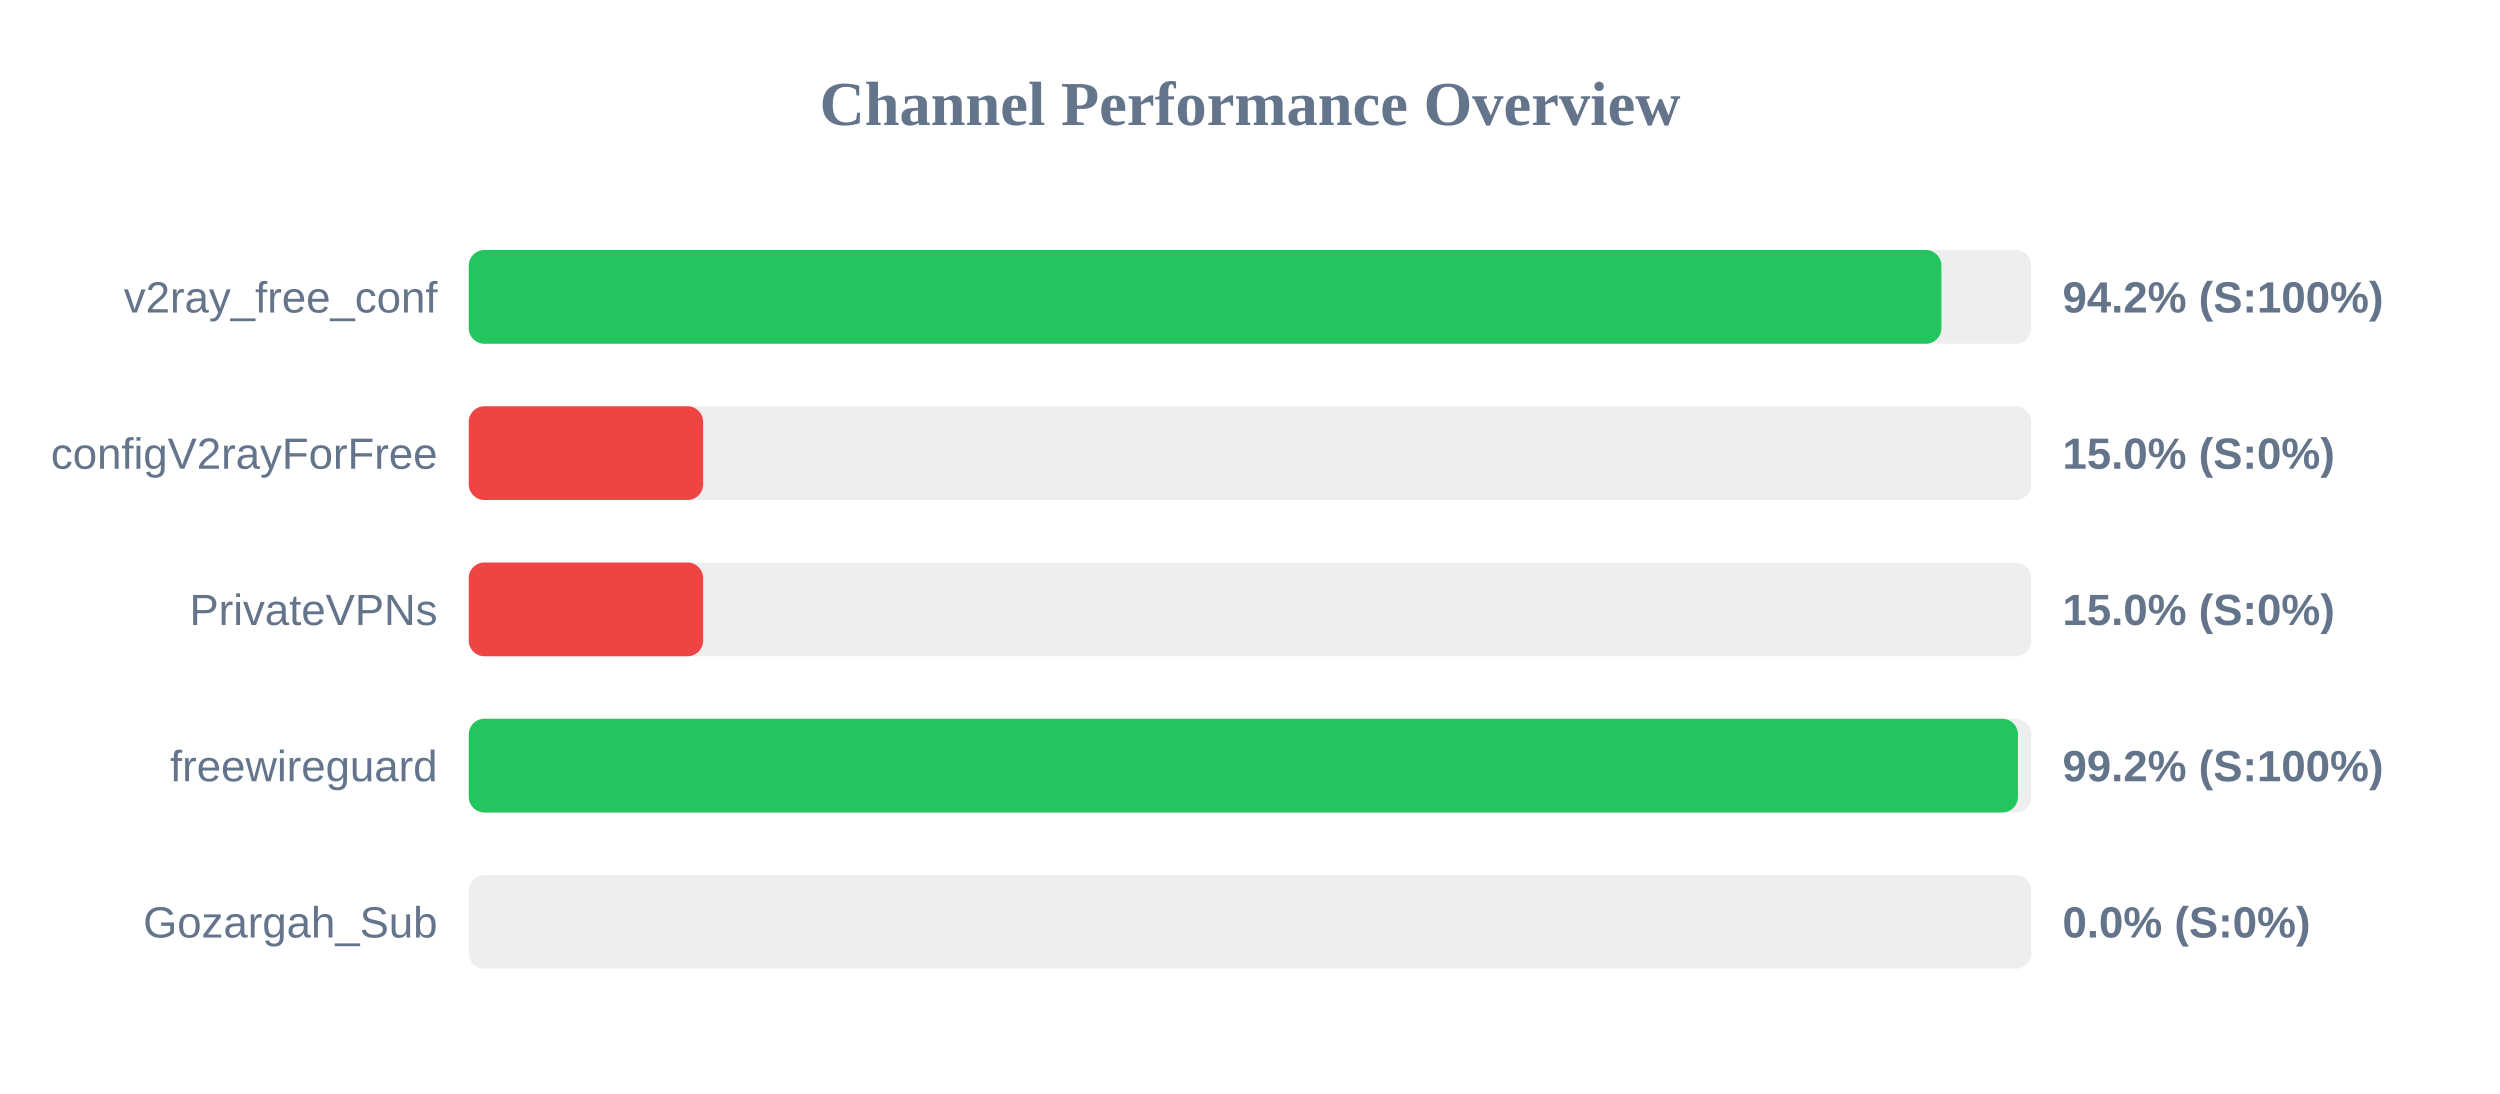
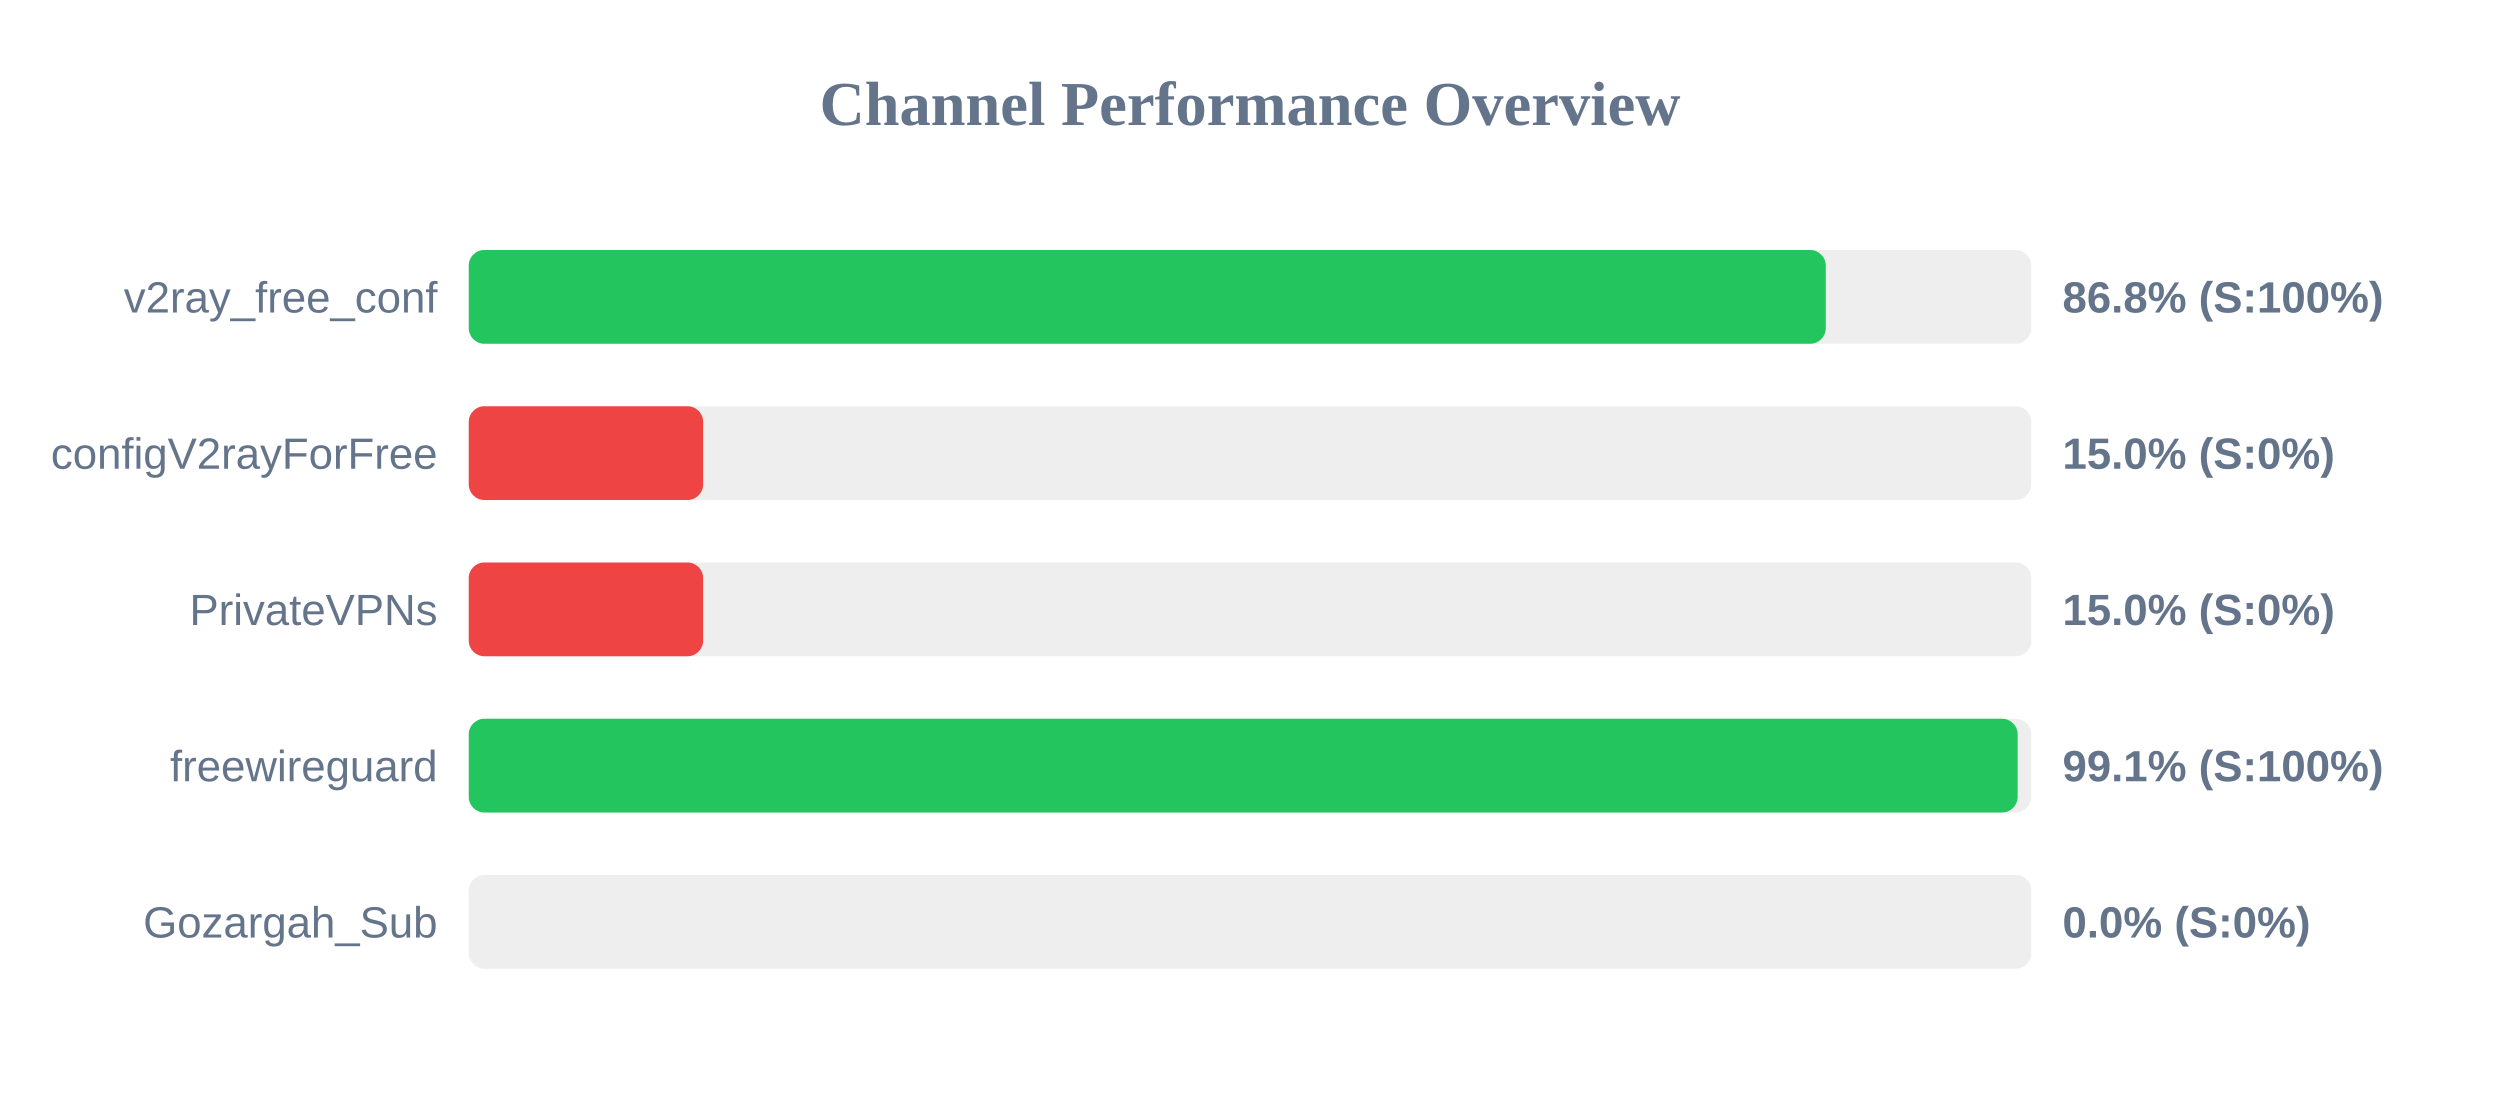
<svg xmlns="http://www.w3.org/2000/svg" width="800" height="350" version="1.1">
  <style>
        .row { font: 14px Arial; fill: #64748b; }
        .score { font: bold 14px Arial; fill: #64748b; }
    </style>
  <text x="400" y="40" text-anchor="middle" font-size="20px" font-weight="bold" fill="#64748b">Channel Performance Overview</text>
  <rect x="150" y="80" width="500" height="30" fill="#eee" rx="5" />
-   <rect x="150" y="80" width="471.25" height="30" fill="#22c55e" rx="5" />
+   <rect x="150" y="80" width="434.25" height="30" fill="#22c55e" rx="5" />
  <text x="140" y="100" text-anchor="end" class="row">v2ray_free_conf</text>
-   <text x="660" y="100" text-anchor="start" class="score">94.2% (S:100%)</text>
+   <text x="660" y="100" text-anchor="start" class="score">86.8% (S:100%)</text>
  <rect x="150" y="130" width="500" height="30" fill="#eee" rx="5" />
  <rect x="150" y="130" width="75.0" height="30" fill="#ef4444" rx="5" />
  <text x="140" y="150" text-anchor="end" class="row">configV2rayForFree</text>
  <text x="660" y="150" text-anchor="start" class="score">15.0% (S:0%)</text>
  <rect x="150" y="180" width="500" height="30" fill="#eee" rx="5" />
  <rect x="150" y="180" width="75.0" height="30" fill="#ef4444" rx="5" />
  <text x="140" y="200" text-anchor="end" class="row">PrivateVPNs</text>
  <text x="660" y="200" text-anchor="start" class="score">15.0% (S:0%)</text>
  <rect x="150" y="230" width="500" height="30" fill="#eee" rx="5" />
-   <rect x="150" y="230" width="495.75" height="30" fill="#22c55e" rx="5" />
+   <rect x="150" y="230" width="495.65" height="30" fill="#22c55e" rx="5" />
  <text x="140" y="250" text-anchor="end" class="row">freewireguard</text>
-   <text x="660" y="250" text-anchor="start" class="score">99.2% (S:100%)</text>
+   <text x="660" y="250" text-anchor="start" class="score">99.1% (S:100%)</text>
  <rect x="150" y="280" width="500" height="30" fill="#eee" rx="5" />
  <rect x="150" y="280" width="0.0" height="30" fill="#ef4444" rx="5" />
  <text x="140" y="300" text-anchor="end" class="row">Gozargah_Sub</text>
  <text x="660" y="300" text-anchor="start" class="score">0.0% (S:0%)</text>
</svg>
